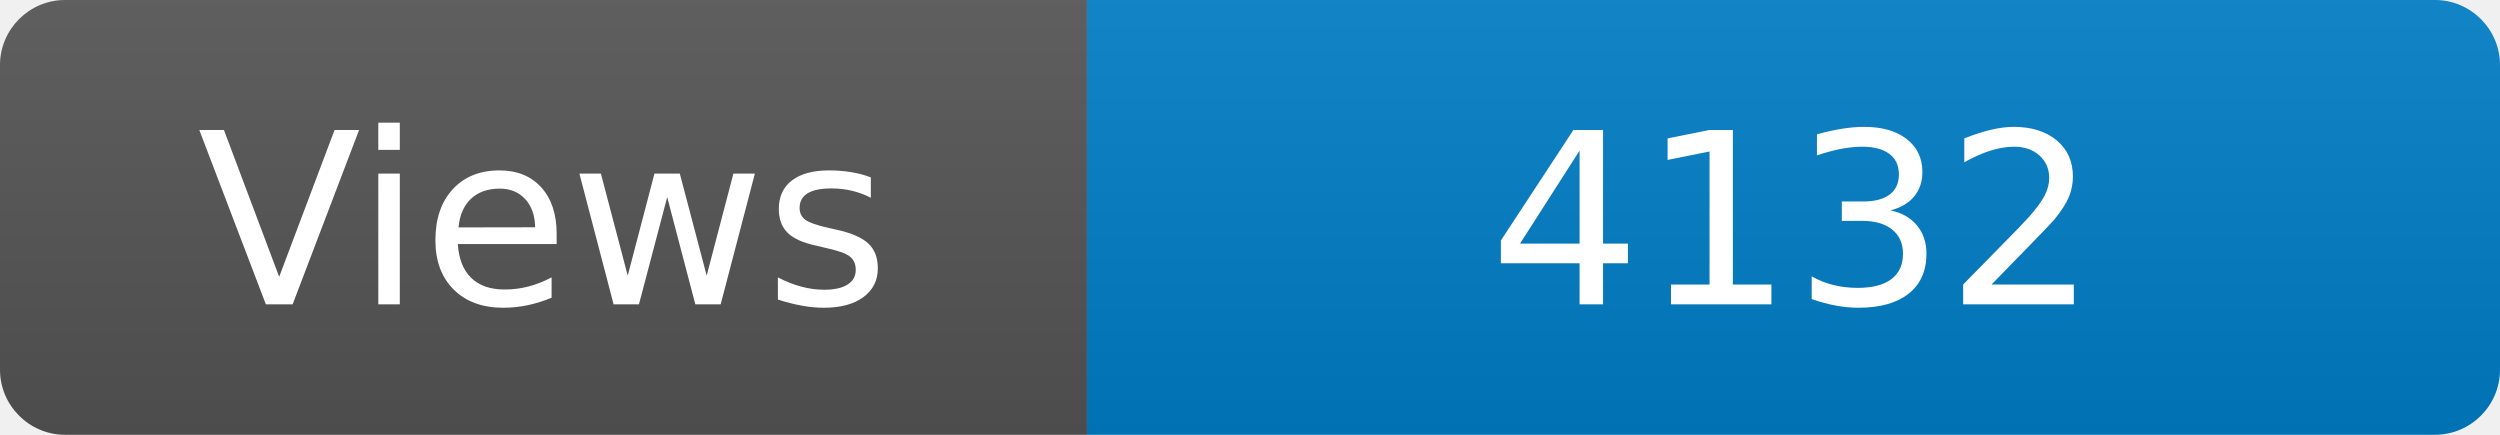
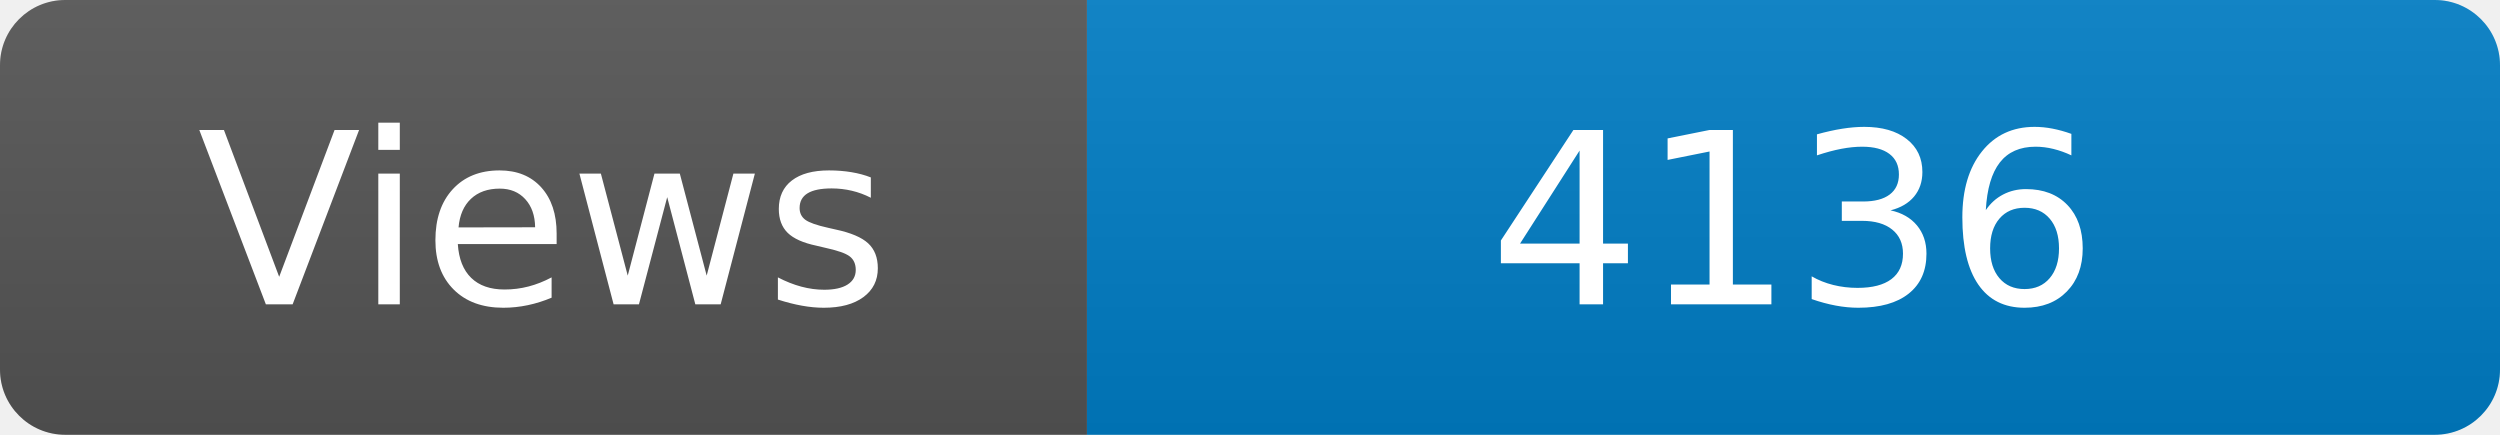
<svg xmlns="http://www.w3.org/2000/svg" width="115" height="20" role="img" aria-label="Maintained?: yes">
  <linearGradient id="s" x2="0" y2="100%">
    <stop offset="0" stop-color="#bbb" stop-opacity=".1" />
    <stop offset="1" stop-opacity=".1" />
  </linearGradient>
  <clipPath id="r">
    <rect width="115" height="20" rx="3" fill="#fff" />
  </clipPath>
  <g clip-path="url(#r)">
    <rect width="50" height="20" fill="#555" />
    <rect x="50" width="160" height="20" fill="#007ec6" />
    <rect width="115" height="20" fill="url(#s)" />
  </g>
  <g fill="#fff" text-anchor="middle" font-family="Verdana,Geneva,DejaVu Sans,sans-serif" font-size="110">
    <text x="250" y="140" transform="scale(.1)" fill="#fff">Views</text>
-     <text x="825" y="140" transform="scale(.1)" fill="#fff">4132</text>
+     <text x="825" y="140" transform="scale(.1)" fill="#fff">4136</text>
  </g>
</svg>
